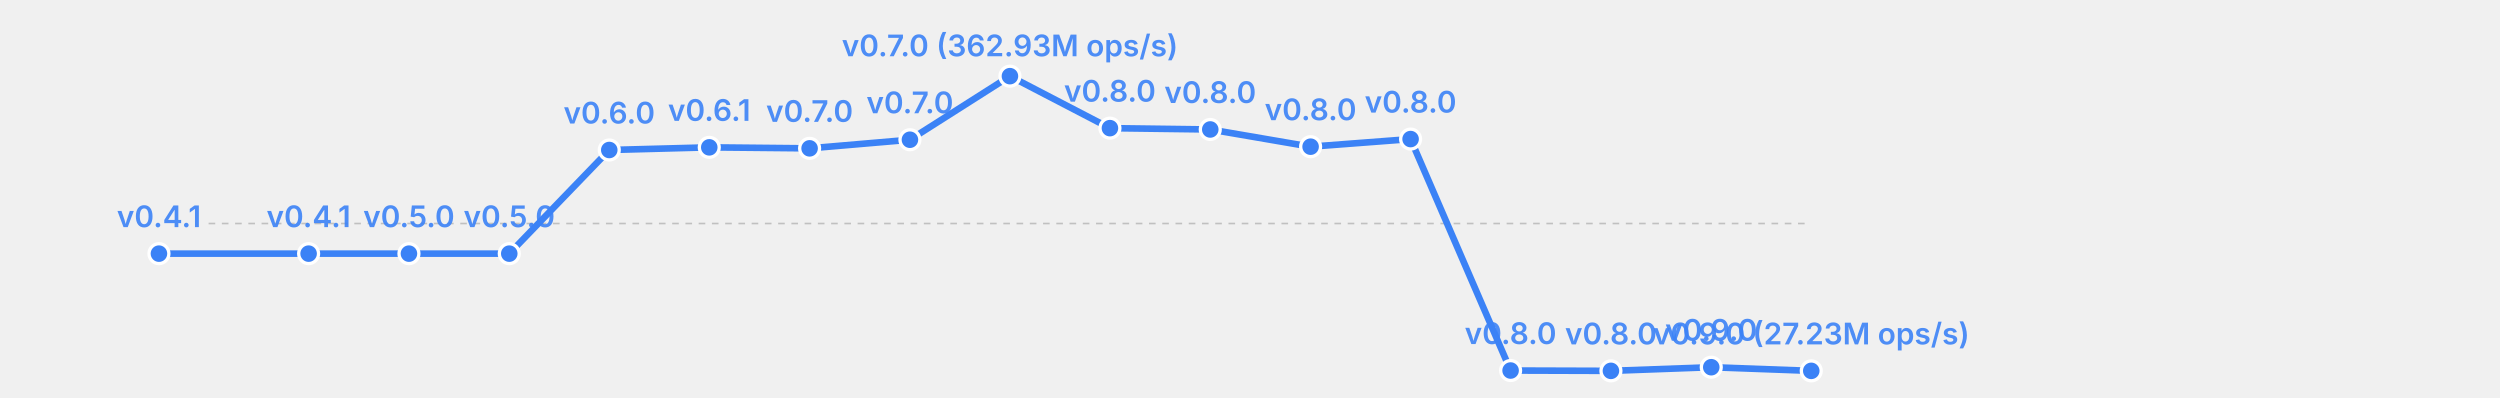
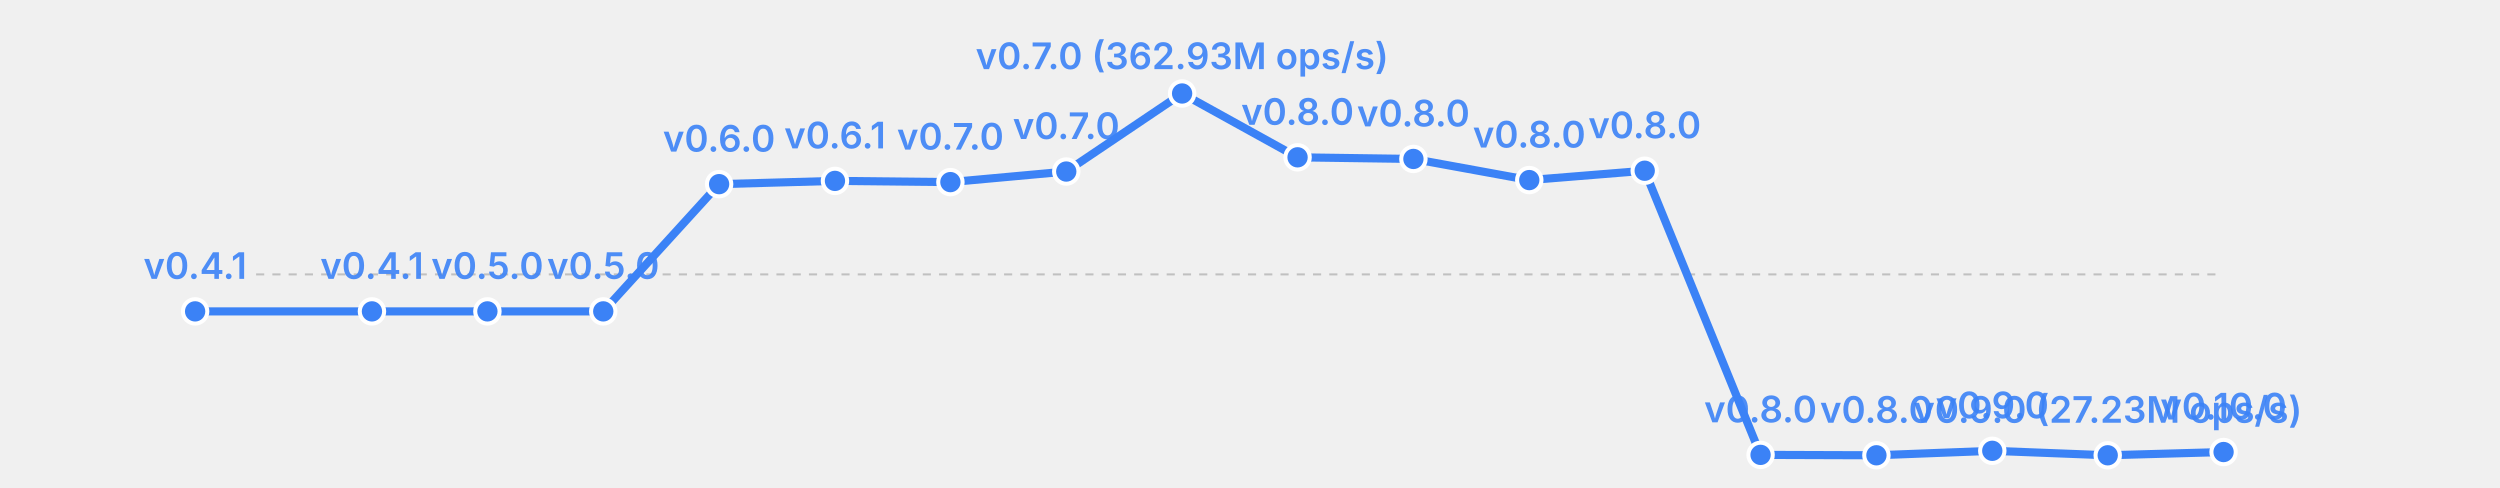
- <svg xmlns="http://www.w3.org/2000/svg" width="755" height="120" viewBox="0 0 755 120">
-   <rect width="755" height="120" fill="transparent" />
+ <svg xmlns="http://www.w3.org/2000/svg" width="615" height="120" viewBox="0 0 615 120">
+   <rect width="615" height="120" fill="transparent" />
  <line x1="63" y1="67.5" x2="547" y2="67.5" stroke="currentColor" stroke-width="0.5" opacity="0.2" stroke-dasharray="2,2" />
-   <polyline fill="none" stroke="#3b82f6" stroke-width="2" points="48.0,76.6 93.2,76.6 123.5,76.6 153.8,76.6 184.0,45.3 214.2,44.5 244.5,44.8 274.8,42.2 305.0,23.0 335.2,38.7 365.5,39.1 395.8,44.3 426.0,42.0 456.2,111.9 486.5,112.0 516.8,110.9 547.0,112.0" stroke-linecap="round" stroke-linejoin="round" />
+   <polyline fill="none" stroke="#3b82f6" stroke-width="2" points="48.0,76.6 91.5,76.6 119.9,76.6 148.4,76.6 176.9,45.3 205.4,44.5 233.8,44.8 262.3,42.2 290.8,23.0 319.2,38.7 347.7,39.1 376.2,44.3 404.6,42.0 433.1,111.9 461.6,112.0 490.1,110.9 518.5,112.0 547.0,111.2" stroke-linecap="round" stroke-linejoin="round" />
  <circle cx="48.0" cy="76.6" r="3" fill="#3b82f6" stroke="white" stroke-width="1" />
  <text x="48.0" y="68.6" font-size="9" fill="#3b82f6" text-anchor="middle" font-family="system-ui, -apple-system, sans-serif" font-weight="600" opacity="0.9">v0.4.1</text>
-   <circle cx="93.2" cy="76.6" r="3" fill="#3b82f6" stroke="white" stroke-width="1" />
-   <text x="93.2" y="68.6" font-size="9" fill="#3b82f6" text-anchor="middle" font-family="system-ui, -apple-system, sans-serif" font-weight="600" opacity="0.9">v0.4.1</text>
-   <circle cx="123.5" cy="76.6" r="3" fill="#3b82f6" stroke="white" stroke-width="1" />
-   <text x="123.5" y="68.6" font-size="9" fill="#3b82f6" text-anchor="middle" font-family="system-ui, -apple-system, sans-serif" font-weight="600" opacity="0.9">v0.5.0</text>
-   <circle cx="153.8" cy="76.6" r="3" fill="#3b82f6" stroke="white" stroke-width="1" />
-   <text x="153.8" y="68.6" font-size="9" fill="#3b82f6" text-anchor="middle" font-family="system-ui, -apple-system, sans-serif" font-weight="600" opacity="0.9">v0.5.0</text>
-   <circle cx="184.0" cy="45.3" r="3" fill="#3b82f6" stroke="white" stroke-width="1" />
-   <text x="184.0" y="37.3" font-size="9" fill="#3b82f6" text-anchor="middle" font-family="system-ui, -apple-system, sans-serif" font-weight="600" opacity="0.9">v0.6.0</text>
-   <circle cx="214.2" cy="44.5" r="3" fill="#3b82f6" stroke="white" stroke-width="1" />
-   <text x="214.2" y="36.5" font-size="9" fill="#3b82f6" text-anchor="middle" font-family="system-ui, -apple-system, sans-serif" font-weight="600" opacity="0.9">v0.6.1</text>
-   <circle cx="244.5" cy="44.8" r="3" fill="#3b82f6" stroke="white" stroke-width="1" />
-   <text x="244.5" y="36.8" font-size="9" fill="#3b82f6" text-anchor="middle" font-family="system-ui, -apple-system, sans-serif" font-weight="600" opacity="0.9">v0.7.0</text>
-   <circle cx="274.8" cy="42.2" r="3" fill="#3b82f6" stroke="white" stroke-width="1" />
-   <text x="274.8" y="34.2" font-size="9" fill="#3b82f6" text-anchor="middle" font-family="system-ui, -apple-system, sans-serif" font-weight="600" opacity="0.9">v0.7.0</text>
-   <circle cx="305.0" cy="23.0" r="3" fill="#3b82f6" stroke="white" stroke-width="1" />
-   <text x="305.0" y="17.0" font-size="9" fill="#3b82f6" text-anchor="middle" font-family="system-ui, -apple-system, sans-serif" font-weight="600" opacity="0.9">v0.7.0 (362.93M ops/s)</text>
-   <circle cx="335.2" cy="38.7" r="3" fill="#3b82f6" stroke="white" stroke-width="1" />
-   <text x="335.2" y="30.7" font-size="9" fill="#3b82f6" text-anchor="middle" font-family="system-ui, -apple-system, sans-serif" font-weight="600" opacity="0.9">v0.8.0</text>
-   <circle cx="365.5" cy="39.1" r="3" fill="#3b82f6" stroke="white" stroke-width="1" />
-   <text x="365.5" y="31.1" font-size="9" fill="#3b82f6" text-anchor="middle" font-family="system-ui, -apple-system, sans-serif" font-weight="600" opacity="0.9">v0.8.0</text>
-   <circle cx="395.8" cy="44.3" r="3" fill="#3b82f6" stroke="white" stroke-width="1" />
-   <text x="395.8" y="36.3" font-size="9" fill="#3b82f6" text-anchor="middle" font-family="system-ui, -apple-system, sans-serif" font-weight="600" opacity="0.9">v0.8.0</text>
-   <circle cx="426.0" cy="42.0" r="3" fill="#3b82f6" stroke="white" stroke-width="1" />
-   <text x="426.0" y="34.0" font-size="9" fill="#3b82f6" text-anchor="middle" font-family="system-ui, -apple-system, sans-serif" font-weight="600" opacity="0.9">v0.8.0</text>
-   <circle cx="456.2" cy="111.9" r="3" fill="#3b82f6" stroke="white" stroke-width="1" />
-   <text x="456.2" y="103.9" font-size="9" fill="#3b82f6" text-anchor="middle" font-family="system-ui, -apple-system, sans-serif" font-weight="600" opacity="0.9">v0.8.0</text>
-   <circle cx="486.5" cy="112.0" r="3" fill="#3b82f6" stroke="white" stroke-width="1" />
-   <text x="486.5" y="104.0" font-size="9" fill="#3b82f6" text-anchor="middle" font-family="system-ui, -apple-system, sans-serif" font-weight="600" opacity="0.9">v0.8.0</text>
-   <circle cx="516.8" cy="110.9" r="3" fill="#3b82f6" stroke="white" stroke-width="1" />
-   <text x="516.8" y="102.9" font-size="9" fill="#3b82f6" text-anchor="middle" font-family="system-ui, -apple-system, sans-serif" font-weight="600" opacity="0.9">v0.9.0</text>
-   <circle cx="547.0" cy="112.0" r="3" fill="#3b82f6" stroke="white" stroke-width="1" />
-   <text x="547.0" y="104.0" font-size="9" fill="#3b82f6" text-anchor="middle" font-family="system-ui, -apple-system, sans-serif" font-weight="600" opacity="0.9">v0.9.0 (27.23M ops/s)</text>
+   <circle cx="91.5" cy="76.6" r="3" fill="#3b82f6" stroke="white" stroke-width="1" />
+   <text x="91.5" y="68.6" font-size="9" fill="#3b82f6" text-anchor="middle" font-family="system-ui, -apple-system, sans-serif" font-weight="600" opacity="0.9">v0.4.1</text>
+   <circle cx="119.9" cy="76.6" r="3" fill="#3b82f6" stroke="white" stroke-width="1" />
+   <text x="119.9" y="68.6" font-size="9" fill="#3b82f6" text-anchor="middle" font-family="system-ui, -apple-system, sans-serif" font-weight="600" opacity="0.9">v0.5.0</text>
+   <circle cx="148.4" cy="76.6" r="3" fill="#3b82f6" stroke="white" stroke-width="1" />
+   <text x="148.4" y="68.6" font-size="9" fill="#3b82f6" text-anchor="middle" font-family="system-ui, -apple-system, sans-serif" font-weight="600" opacity="0.9">v0.5.0</text>
+   <circle cx="176.9" cy="45.3" r="3" fill="#3b82f6" stroke="white" stroke-width="1" />
+   <text x="176.9" y="37.3" font-size="9" fill="#3b82f6" text-anchor="middle" font-family="system-ui, -apple-system, sans-serif" font-weight="600" opacity="0.9">v0.6.0</text>
+   <circle cx="205.4" cy="44.5" r="3" fill="#3b82f6" stroke="white" stroke-width="1" />
+   <text x="205.4" y="36.5" font-size="9" fill="#3b82f6" text-anchor="middle" font-family="system-ui, -apple-system, sans-serif" font-weight="600" opacity="0.9">v0.6.1</text>
+   <circle cx="233.8" cy="44.8" r="3" fill="#3b82f6" stroke="white" stroke-width="1" />
+   <text x="233.8" y="36.8" font-size="9" fill="#3b82f6" text-anchor="middle" font-family="system-ui, -apple-system, sans-serif" font-weight="600" opacity="0.9">v0.7.0</text>
+   <circle cx="262.3" cy="42.2" r="3" fill="#3b82f6" stroke="white" stroke-width="1" />
+   <text x="262.3" y="34.2" font-size="9" fill="#3b82f6" text-anchor="middle" font-family="system-ui, -apple-system, sans-serif" font-weight="600" opacity="0.9">v0.7.0</text>
+   <circle cx="290.8" cy="23.0" r="3" fill="#3b82f6" stroke="white" stroke-width="1" />
+   <text x="290.8" y="17.0" font-size="9" fill="#3b82f6" text-anchor="middle" font-family="system-ui, -apple-system, sans-serif" font-weight="600" opacity="0.9">v0.7.0 (362.93M ops/s)</text>
+   <circle cx="319.2" cy="38.7" r="3" fill="#3b82f6" stroke="white" stroke-width="1" />
+   <text x="319.2" y="30.7" font-size="9" fill="#3b82f6" text-anchor="middle" font-family="system-ui, -apple-system, sans-serif" font-weight="600" opacity="0.9">v0.8.0</text>
+   <circle cx="347.7" cy="39.1" r="3" fill="#3b82f6" stroke="white" stroke-width="1" />
+   <text x="347.7" y="31.1" font-size="9" fill="#3b82f6" text-anchor="middle" font-family="system-ui, -apple-system, sans-serif" font-weight="600" opacity="0.9">v0.8.0</text>
+   <circle cx="376.2" cy="44.3" r="3" fill="#3b82f6" stroke="white" stroke-width="1" />
+   <text x="376.2" y="36.3" font-size="9" fill="#3b82f6" text-anchor="middle" font-family="system-ui, -apple-system, sans-serif" font-weight="600" opacity="0.9">v0.8.0</text>
+   <circle cx="404.6" cy="42.0" r="3" fill="#3b82f6" stroke="white" stroke-width="1" />
+   <text x="404.6" y="34.0" font-size="9" fill="#3b82f6" text-anchor="middle" font-family="system-ui, -apple-system, sans-serif" font-weight="600" opacity="0.9">v0.8.0</text>
+   <circle cx="433.1" cy="111.9" r="3" fill="#3b82f6" stroke="white" stroke-width="1" />
+   <text x="433.1" y="103.9" font-size="9" fill="#3b82f6" text-anchor="middle" font-family="system-ui, -apple-system, sans-serif" font-weight="600" opacity="0.9">v0.8.0</text>
+   <circle cx="461.6" cy="112.0" r="3" fill="#3b82f6" stroke="white" stroke-width="1" />
+   <text x="461.6" y="104.0" font-size="9" fill="#3b82f6" text-anchor="middle" font-family="system-ui, -apple-system, sans-serif" font-weight="600" opacity="0.9">v0.8.0</text>
+   <circle cx="490.1" cy="110.9" r="3" fill="#3b82f6" stroke="white" stroke-width="1" />
+   <text x="490.1" y="102.9" font-size="9" fill="#3b82f6" text-anchor="middle" font-family="system-ui, -apple-system, sans-serif" font-weight="600" opacity="0.9">v0.9.0</text>
+   <circle cx="518.5" cy="112.0" r="3" fill="#3b82f6" stroke="white" stroke-width="1" />
+   <text x="518.5" y="104.0" font-size="9" fill="#3b82f6" text-anchor="middle" font-family="system-ui, -apple-system, sans-serif" font-weight="600" opacity="0.9">v0.9.0 (27.23M ops/s)</text>
+   <circle cx="547.0" cy="111.2" r="3" fill="#3b82f6" stroke="white" stroke-width="1" />
+   <text x="547.0" y="103.2" font-size="9" fill="#3b82f6" text-anchor="middle" font-family="system-ui, -apple-system, sans-serif" font-weight="600" opacity="0.9">v0.10.0</text>
</svg>
